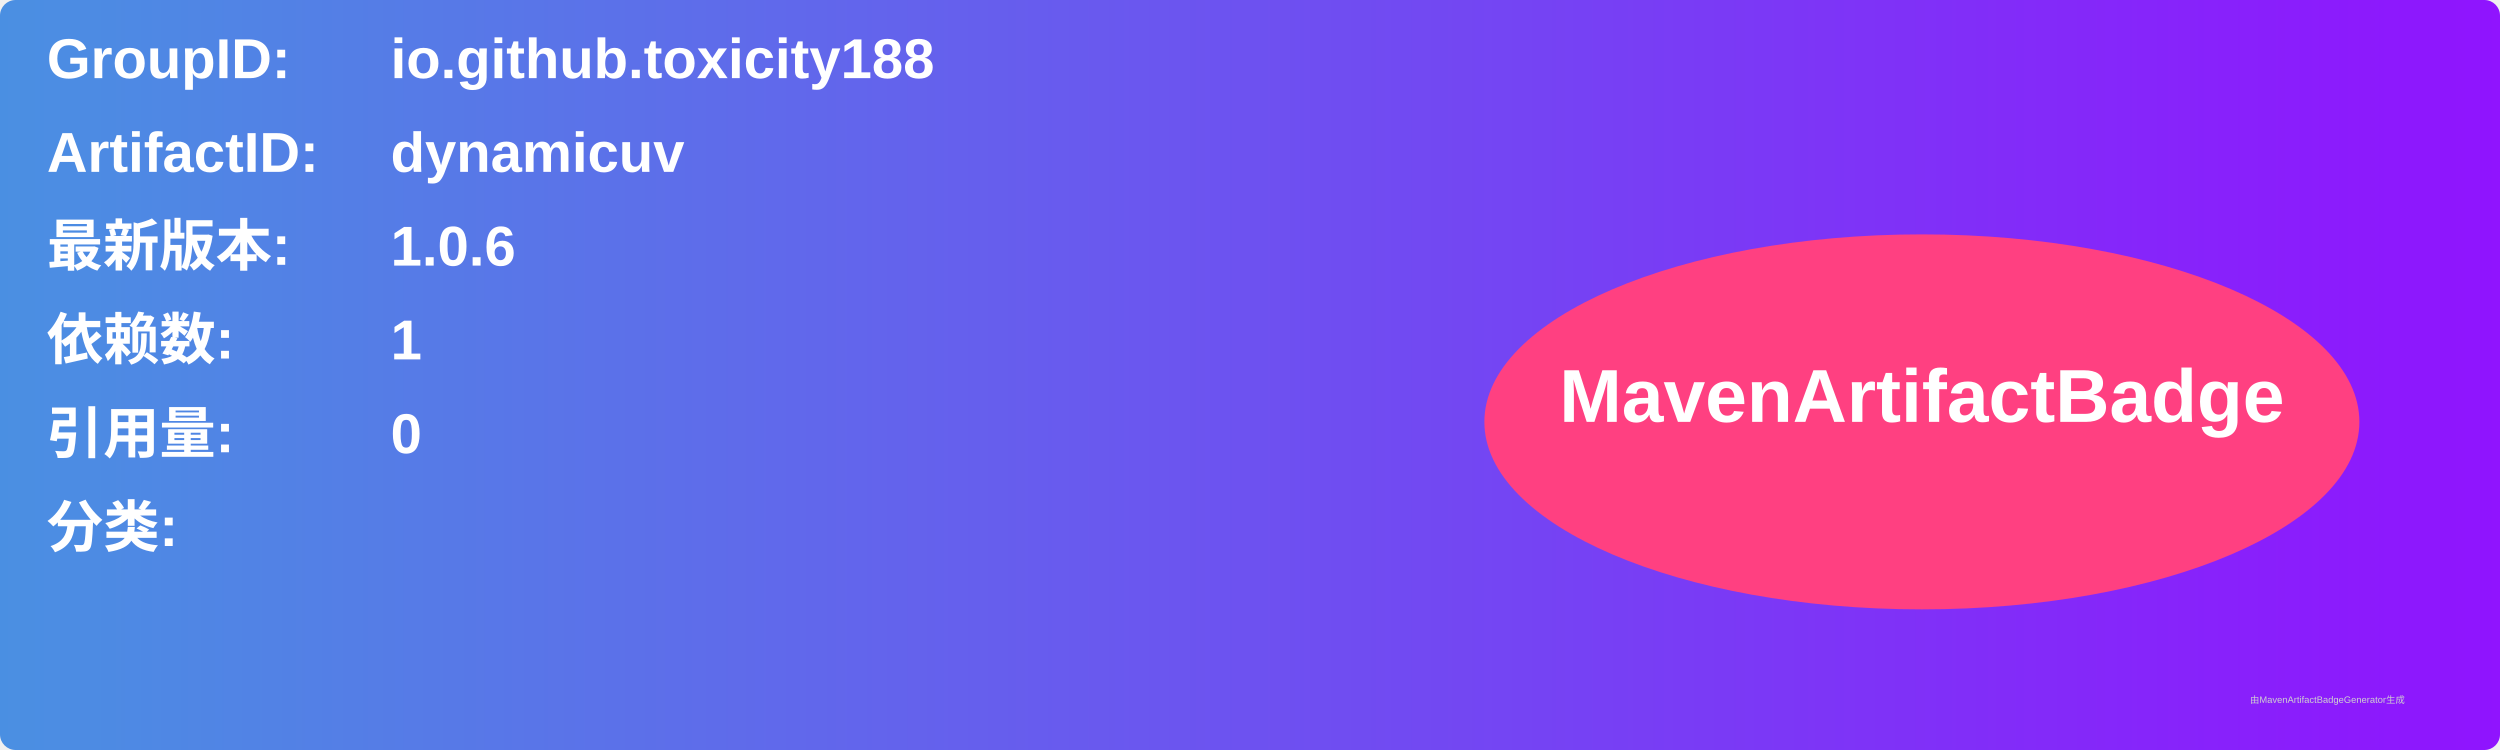
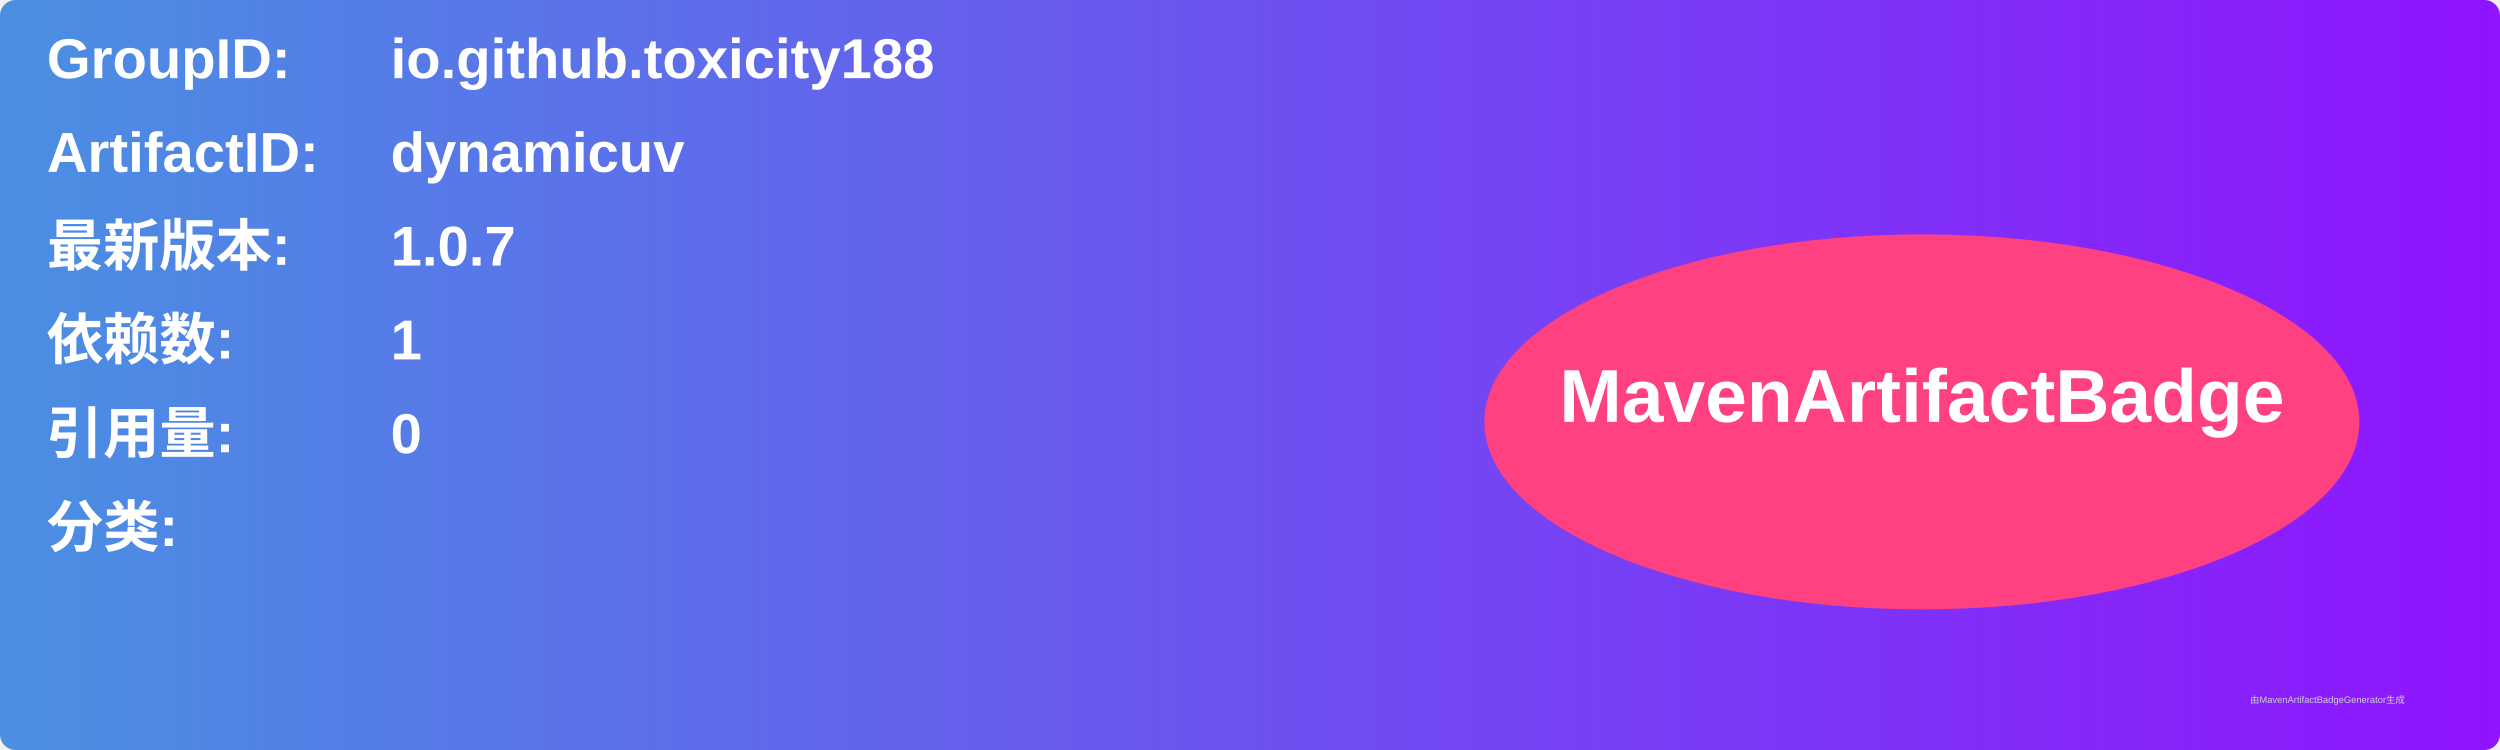
<svg xmlns="http://www.w3.org/2000/svg" width="800" height="240" viewBox="0 0 800 240">
  <linearGradient id="grad" x1="0%" y1="0%" x2="100%" y2="0%">
    <stop offset="0%" stop-color="#4a90e2" />
    <stop offset="100%" stop-color="#9013fe" />
  </linearGradient>
  <rect width="100%" height="100%" rx="5" ry="5" fill="url(#grad)" />
  <g transform="translate(15, 15)">
    <text x="0" y="10" font-family="Arial" font-size="18" fill="white" font-weight="bold" width="260">GroupID:</text>
    <text x="110" y="10" font-family="Arial" font-size="18" fill="white" font-weight="bold" width="460">io.github.toxicity188</text>
    <text x="0" y="40" font-family="Arial" font-size="18" fill="white" font-weight="bold" width="260">ArtifactID:</text>
    <text x="110" y="40" font-family="Arial" font-size="18" fill="white" font-weight="bold" width="460">dynamicuv</text>
    <text x="0" y="70" font-family="Arial" font-size="18" fill="white" font-weight="bold">最新版本:</text>
    <text x="110" y="70" font-family="Arial" font-size="18" fill="white" font-weight="bold">
-       <tspan font-weight="bold">1.0.6</tspan>
+       <tspan font-weight="bold">1.0.7</tspan>
    </text>
    <text x="0" y="100" font-family="Arial" font-size="18" fill="white" font-weight="bold">依赖数: </text>
    <text x="110" y="100" font-family="Arial" font-size="18" fill="white">
      <tspan font-weight="bold">1</tspan>
    </text>
    <text x="0" y="130" font-family="Arial" font-size="18" fill="white" font-weight="bold">引用量: </text>
    <text x="110" y="130" font-family="Arial" font-size="18" fill="white">
      <tspan font-weight="bold">0</tspan>
    </text>
    <text x="0" y="160" font-family="Arial" font-size="18" fill="white" font-weight="bold">分类:</text>
    <text x="10" y="190" font-family="Arial" font-size="10" fill="white">
      <tspan font-weight="bold" />
    </text>
    <ellipse cx="600" cy="120" rx="140" ry="60" fill="#ff4081" />
    <text x="600" y="120" text-anchor="middle" font-family="Arial" font-size="24" fill="white" font-weight="bold">MavenArtifactBadge</text>
  </g>
  <text x="720" y="225" font-family="Arial" font-size="3" fill="#d0d0d0">由MavenArtifactBadgeGenerator生成</text>
</svg>
